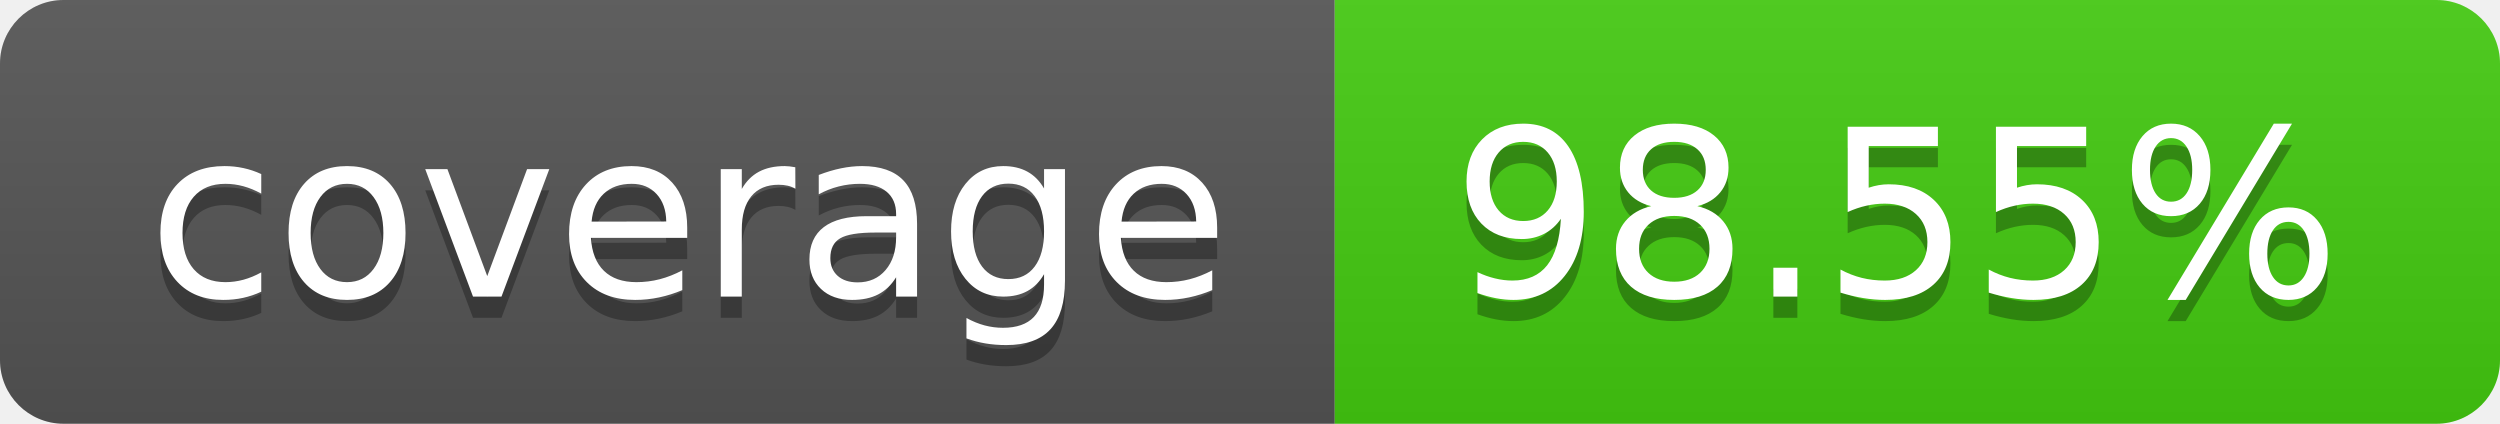
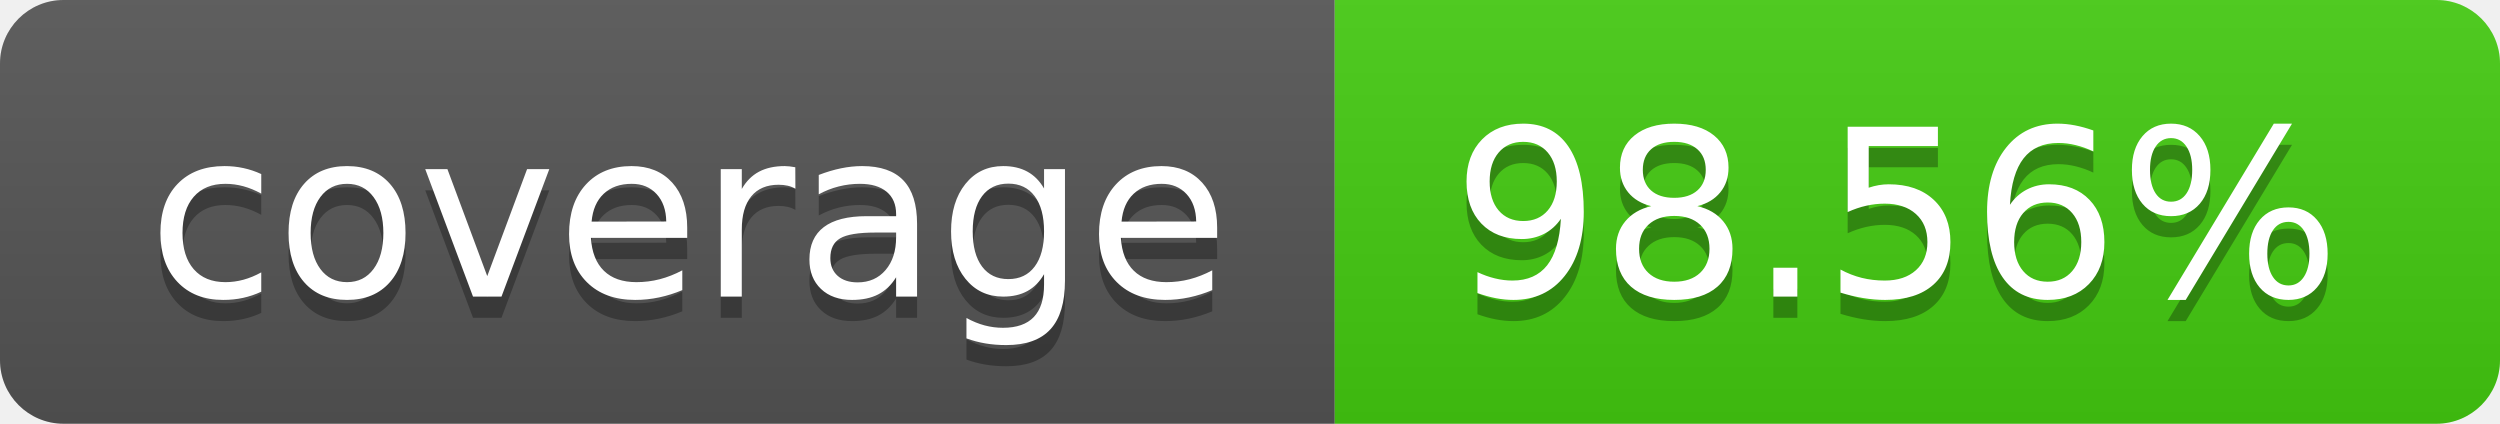
- <svg xmlns="http://www.w3.org/2000/svg" width="118" height="20" role="img" aria-label="coverage: 98.55%">
+ <svg xmlns="http://www.w3.org/2000/svg" width="118" height="20" role="img" aria-label="coverage: 98.56%">
  <linearGradient id="s" x2="0" y2="100%">
    <stop offset="0" stop-color="#bbb" stop-opacity=".1" />
    <stop offset="1" stop-opacity=".1" />
  </linearGradient>
  <clipPath id="r">
    <rect width="118" height="20" rx="3" fill="#fff" />
  </clipPath>
  <g clip-path="url(#r)">
    <rect width="63" height="20" fill="#555" />
    <rect x="63" width="55" height="20" fill="#4c1" />
    <rect width="118" height="20" fill="url(#s)" />
  </g>
  <g fill="#fff" text-anchor="middle" font-family="Verdana,Geneva,DejaVu Sans,sans-serif" text-rendering="geometricPrecision" font-size="110">
    <text aria-hidden="true" x="325.0" y="150" fill="#010101" fill-opacity=".3" transform="scale(.1)" textLength="530">coverage</text>
    <text x="325.0" y="140" transform="scale(.1)" fill="#fff" textLength="530">coverage</text>
-     <text aria-hidden="true" x="895.0" y="150" fill="#010101" fill-opacity=".3" transform="scale(.1)" textLength="450">98.55%</text>
-     <text x="895.0" y="140" transform="scale(.1)" fill="#fff" textLength="450">98.55%</text>
+     <text aria-hidden="true" x="895.0" y="150" fill="#010101" fill-opacity=".3" transform="scale(.1)" textLength="450">98.56%</text>
+     <text x="895.0" y="140" transform="scale(.1)" fill="#fff" textLength="450">98.56%</text>
  </g>
</svg>
